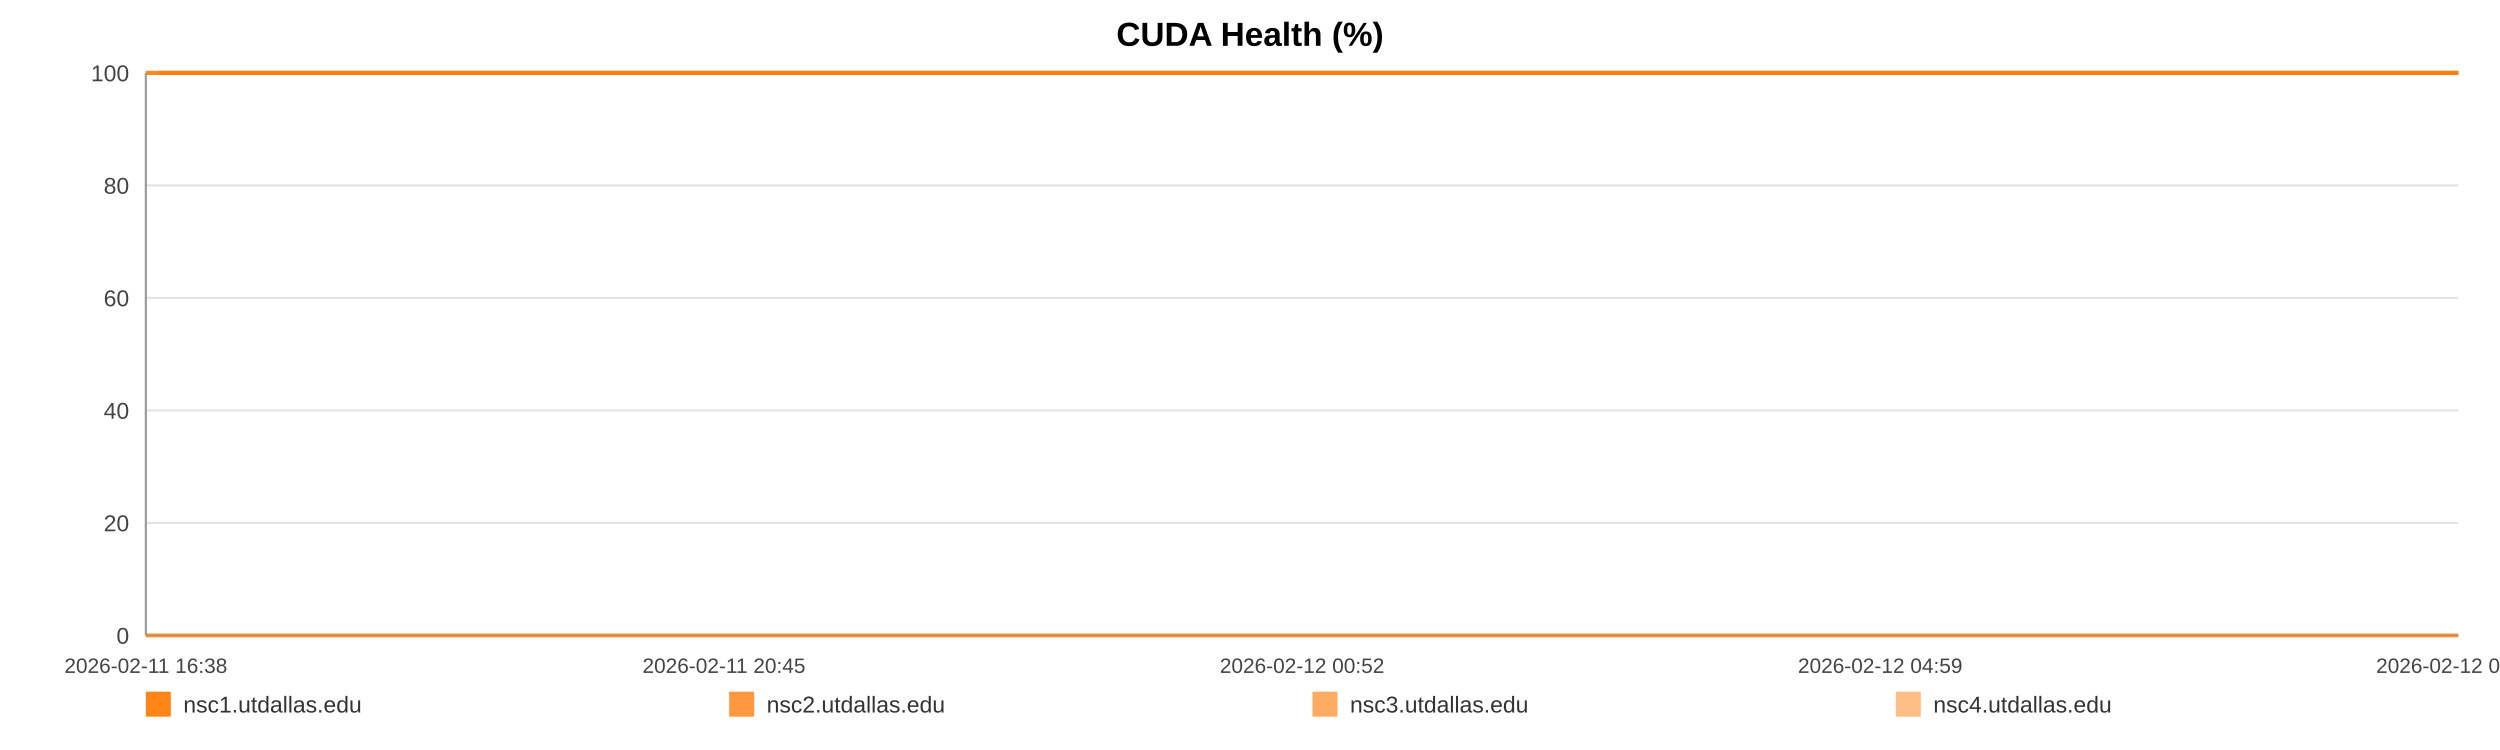
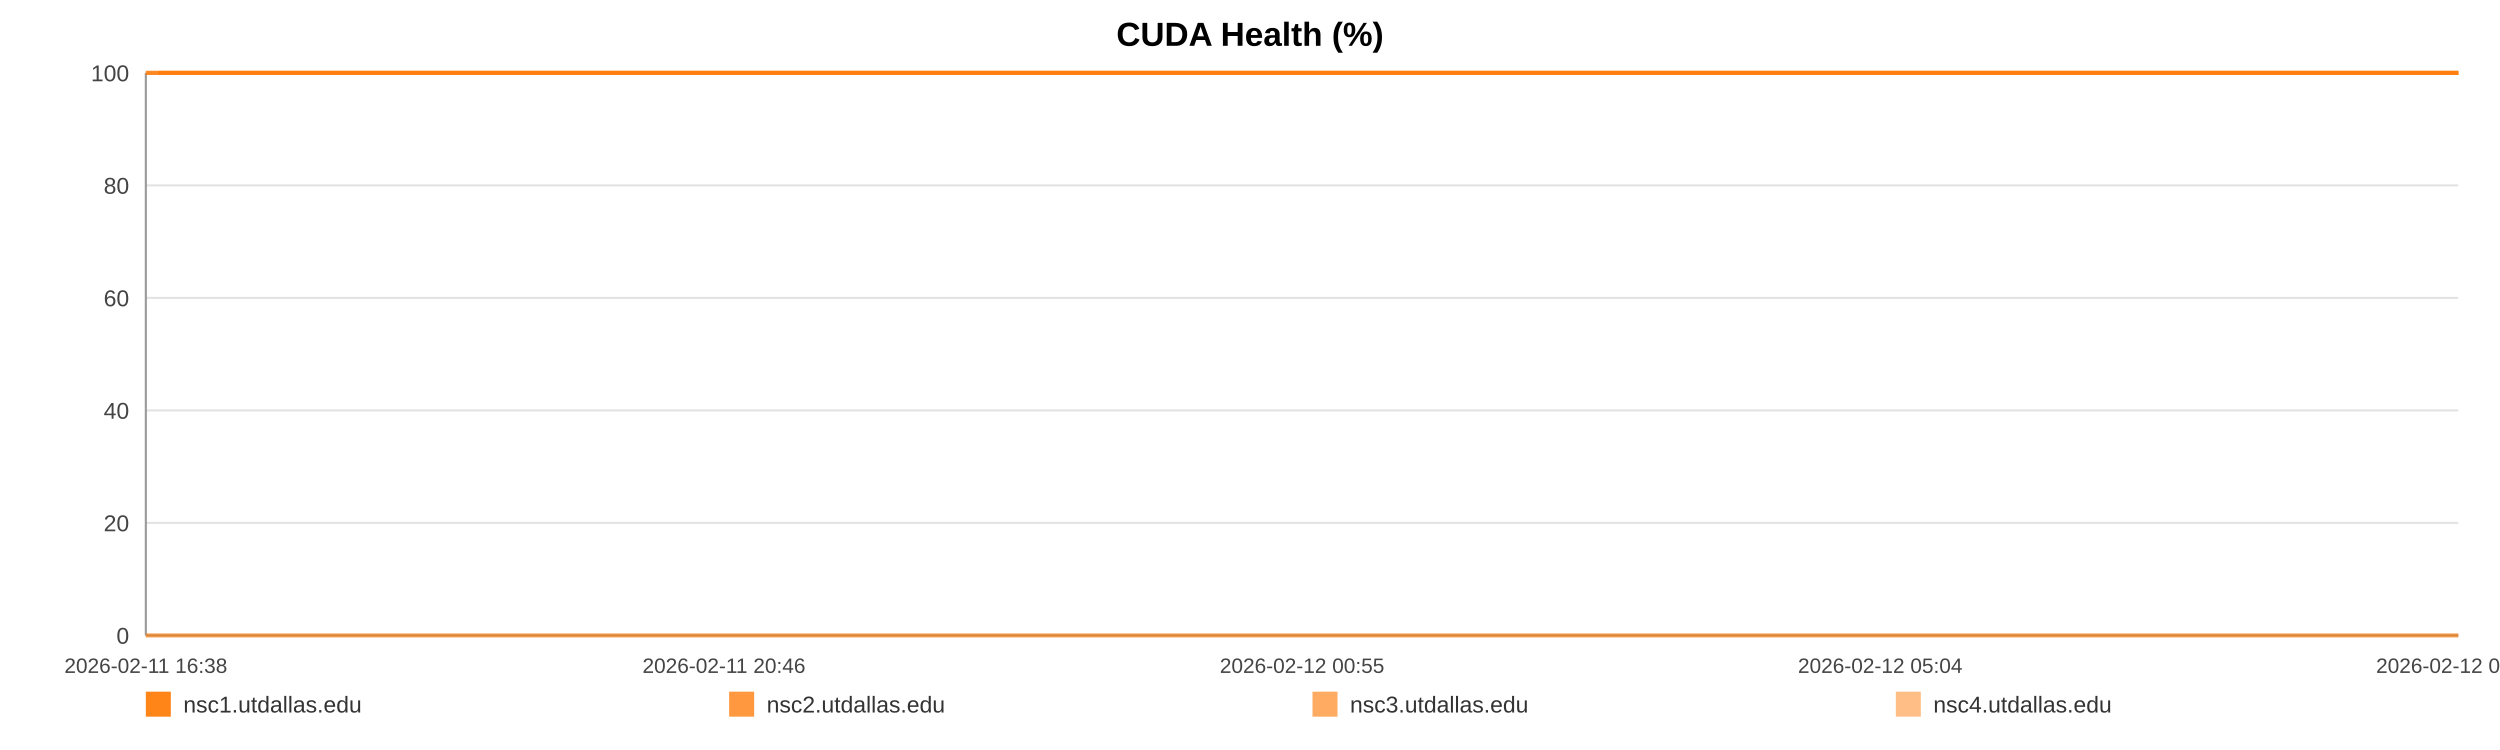
<svg xmlns="http://www.w3.org/2000/svg" width="1200" height="360" viewBox="0 0 1200 360" role="img" aria-label="CUDA Health (%)">
  <rect width="100%" height="100%" fill="#ffffff" />
  <text x="600.0" y="22" text-anchor="middle" font-size="16" font-family="Arial, Helvetica, sans-serif" font-weight="bold">CUDA Health (%)</text>
  <line x1="70" y1="35.00" x2="1180" y2="35.00" stroke="#e3e3e3" stroke-width="1" />
  <text x="62" y="39.00" text-anchor="end" font-size="11" fill="#444" font-family="Arial, Helvetica, sans-serif">100</text>
  <line x1="70" y1="89.00" x2="1180" y2="89.00" stroke="#e3e3e3" stroke-width="1" />
  <text x="62" y="93.00" text-anchor="end" font-size="11" fill="#444" font-family="Arial, Helvetica, sans-serif">80</text>
  <line x1="70" y1="143.00" x2="1180" y2="143.00" stroke="#e3e3e3" stroke-width="1" />
  <text x="62" y="147.00" text-anchor="end" font-size="11" fill="#444" font-family="Arial, Helvetica, sans-serif">60</text>
  <line x1="70" y1="197.00" x2="1180" y2="197.00" stroke="#e3e3e3" stroke-width="1" />
  <text x="62" y="201.00" text-anchor="end" font-size="11" fill="#444" font-family="Arial, Helvetica, sans-serif">40</text>
  <line x1="70" y1="251.00" x2="1180" y2="251.00" stroke="#e3e3e3" stroke-width="1" />
  <text x="62" y="255.00" text-anchor="end" font-size="11" fill="#444" font-family="Arial, Helvetica, sans-serif">20</text>
  <line x1="70" y1="305.00" x2="1180" y2="305.00" stroke="#e3e3e3" stroke-width="1" />
  <text x="62" y="309.00" text-anchor="end" font-size="11" fill="#444" font-family="Arial, Helvetica, sans-serif">0</text>
  <line x1="70" y1="35" x2="70" y2="305" stroke="#999" />
  <line x1="70" y1="305" x2="1180" y2="305" stroke="#999" />
  <text x="70.00" y="323" text-anchor="middle" font-size="10" fill="#444" font-family="Arial, Helvetica, sans-serif">2026-02-11 16:38</text>
-   <text x="347.50" y="323" text-anchor="middle" font-size="10" fill="#444" font-family="Arial, Helvetica, sans-serif">2026-02-11 20:45</text>
-   <text x="625.00" y="323" text-anchor="middle" font-size="10" fill="#444" font-family="Arial, Helvetica, sans-serif">2026-02-12 00:52</text>
-   <text x="902.50" y="323" text-anchor="middle" font-size="10" fill="#444" font-family="Arial, Helvetica, sans-serif">2026-02-12 04:59</text>
-   <text x="1180.00" y="323" text-anchor="middle" font-size="10" fill="#444" font-family="Arial, Helvetica, sans-serif">2026-02-12 09:07</text>
-   <polyline fill="none" stroke="#ff7f0e" stroke-opacity="0.95" stroke-width="2" points="76.04,35.00 82.10,35.00 88.12,35.00 94.18,35.00 100.28,35.00 106.26,35.00 112.32,35.00 118.87,35.00 124.87,35.00 130.88,35.00 136.88,35.00 143.02,35.00 149.02,35.00 155.02,35.00 165.89,35.00 175.26,35.00 181.36,35.00 187.55,35.00 193.57,35.00 199.59,35.00 205.50,35.00 211.60,35.00 217.62,35.00 223.70,35.00 229.78,35.00 235.93,35.00 241.99,35.00 248.05,35.00 254.39,35.00 260.49,35.00 266.51,35.00 272.70,35.00 278.74,35.00 284.78,35.00 291.01,35.00 297.00,35.00 303.04,35.00 309.19,35.00 315.16,35.00 321.20,35.00 327.17,35.00 333.19,35.00 339.25,35.00 345.25,35.00 351.42,35.00 357.52,35.00 363.49,35.00 369.51,35.00 375.61,35.00 381.65,35.00 388.55,35.00 394.59,35.00 400.61,35.00 406.60,35.00 412.60,35.00 418.59,35.00 424.59,35.00 430.65,35.00 436.67,35.00 442.82,35.00 448.85,35.00 454.81,35.00 460.89,35.00 467.01,35.00 473.03,35.00 479.09,35.00 485.06,35.00 491.04,35.00 497.04,35.00 503.03,35.00 509.05,35.00 515.09,35.00 521.08,35.00 527.12,35.00 533.18,35.00 539.14,35.00 545.22,35.00 551.21,35.00 557.21,35.00 563.40,35.00 569.42,35.00 575.45,35.00 581.53,35.00 587.53,35.00 593.59,35.00 599.61,35.00 605.58,35.00 611.56,35.00 617.64,35.00 623.72,35.00 629.74,35.00 635.84,35.00 641.79,35.00 647.85,35.00 653.85,35.00 659.87,35.00 665.86,35.00 671.90,35.00 677.88,35.00 683.96,35.00 690.00,35.00 696.04,35.00 702.08,35.00 708.20,35.00 714.28,35.00 720.30,35.00 726.30,35.00 732.33,35.00 738.33,35.00 744.43,35.00 750.47,35.00 756.49,35.00 762.51,35.00 768.57,35.00 774.63,35.00 780.71,35.00 786.85,35.00 792.85,35.00 798.89,35.00 804.93,35.00 810.95,35.00 816.98,35.00 823.05,35.00 829.60,35.00 835.60,35.00 841.72,35.00 847.74,35.00 853.73,35.00 859.71,35.00 865.64,35.00 871.66,35.00 877.70,35.00 883.73,35.00 889.73,35.00 895.75,35.00 901.78,35.00 907.76,35.00 913.91,35.00 919.92,35.00 925.94,35.00 931.94,35.00 937.98,35.00 943.99,35.00 950.05,35.00 956.11,35.00 962.15,35.00 968.19,35.00 974.21,35.00 980.20,35.00 986.20,35.00 992.22,35.00 998.24,35.00 1004.30,35.00 1010.40,35.00 1016.44,35.00 1022.47,35.00 1028.56,35.00 1034.60,35.00 1040.59,35.00 1046.65,35.00 1052.69,35.00 1058.82,35.00 1064.94,35.00 1070.94,35.00 1077.00,35.00 1082.99,35.00 1088.97,35.00 1095.00,35.00 1101.04,35.00 1107.04,35.00 1113.01,35.00 1119.01,35.00 1125.11,35.00 1131.15,35.00 1137.21,35.00 1143.23,35.00 1149.40,35.00 1155.42,35.00 1161.45,35.00 1167.45,35.00 1173.44,35.00 1180.00,35.00" />
-   <polyline fill="none" stroke="#ff7f0e" stroke-opacity="0.80" stroke-width="2" points="70.00,35.00 76.04,35.00 82.10,35.00 88.12,35.00 94.18,35.00 100.28,35.00 106.26,35.00 112.32,35.00 118.87,35.00 124.87,35.00 130.88,35.00 136.88,35.00 143.02,35.00 149.02,35.00 155.02,35.00 165.89,35.00 175.26,35.00 181.36,35.00 187.55,35.00 193.57,35.00 199.59,35.00 205.50,35.00 211.60,35.00 217.62,35.00 223.70,35.00 229.78,35.00 235.93,35.00 241.99,35.00 248.05,35.00 254.39,35.00 260.49,35.00 266.51,35.00 272.70,35.00 278.74,35.00 284.78,35.00 291.01,35.00 297.00,35.00 303.04,35.00 309.19,35.00 315.16,35.00 321.20,35.00 327.17,35.00 333.19,35.00 339.25,35.00 345.25,35.00 351.42,35.00 357.52,35.00 363.49,35.00 369.51,35.00 375.61,35.00 381.65,35.00 388.55,35.00 394.59,35.00 400.61,35.00 406.60,35.00 412.60,35.00 418.59,35.00 424.59,35.00 430.65,35.00 436.67,35.00 442.82,35.00 448.85,35.00 454.81,35.00 460.89,35.00 467.01,35.00 473.03,35.00 479.09,35.00 485.06,35.00 491.04,35.00 497.04,35.00 503.03,35.00 509.05,35.00 515.09,35.00 521.08,35.00 527.12,35.00 533.18,35.00 539.14,35.00 545.22,35.00 551.21,35.00 557.21,35.00 563.40,35.00 569.42,35.00 575.45,35.00 581.53,35.00 587.53,35.00 593.59,35.00 599.61,35.00 605.58,35.00 611.56,35.00 617.64,35.00 623.72,35.00 629.74,35.00 635.84,35.00 641.79,35.00 647.85,35.00 653.85,35.00 659.87,35.00 665.86,35.00 671.90,35.00 677.88,35.00 683.96,35.00 690.00,35.00 696.04,35.00 702.08,35.00 708.20,35.00 714.28,35.00 720.30,35.00 726.30,35.00 732.33,35.00 738.33,35.00 744.43,35.00 750.47,35.00 756.49,35.00 762.51,35.00 768.57,35.00 774.63,35.00 780.71,35.00 786.85,35.00 792.85,35.00 798.89,35.00 804.93,35.00 810.95,35.00 816.98,35.00 823.05,35.00 829.60,35.00 835.60,35.00 841.72,35.00 847.74,35.00 853.73,35.00 859.71,35.00 865.64,35.00 871.66,35.00 877.70,35.00 883.73,35.00 889.73,35.00 895.75,35.00 901.78,35.00 907.76,35.00 913.91,35.00 919.92,35.00 925.94,35.00 931.94,35.00 937.98,35.00 943.99,35.00 950.05,35.00 956.11,35.00 962.15,35.00 968.19,35.00 974.21,35.00 980.20,35.00 986.20,35.00 992.22,35.00 998.24,35.00 1004.30,35.00 1010.40,35.00 1016.44,35.00 1022.47,35.00 1028.56,35.00 1034.60,35.00 1040.59,35.00 1046.65,35.00 1052.69,35.00 1058.82,35.00 1064.94,35.00 1070.94,35.00 1077.00,35.00 1082.99,35.00 1088.97,35.00 1095.00,35.00 1101.04,35.00 1107.04,35.00 1113.01,35.00 1119.01,35.00 1125.11,35.00 1131.15,35.00 1137.21,35.00 1143.23,35.00 1149.40,35.00 1155.42,35.00 1161.45,35.00 1167.45,35.00 1173.44,35.00 1180.00,35.00" />
-   <polyline fill="none" stroke="#ff7f0e" stroke-opacity="0.65" stroke-width="2" points="70.00,305.00 76.04,305.00 82.10,305.00 88.12,305.00 94.18,305.00 100.28,305.00 106.26,305.00 112.32,305.00 118.87,305.00 124.87,305.00 130.88,305.00 136.88,305.00 143.02,305.00 149.02,305.00 155.02,305.00 165.89,305.00 175.26,305.00 181.36,305.00 187.55,305.00 193.57,305.00 199.59,305.00 205.50,305.00 211.60,305.00 217.62,305.00 223.70,305.00 229.78,305.00 235.93,305.00 241.99,305.00 248.05,305.00 254.39,305.00 260.49,305.00 266.51,305.00 272.70,305.00 278.74,305.00 284.78,305.00 291.01,305.00 297.00,305.00 303.04,305.00 309.19,305.00 315.16,305.00 321.20,305.00 327.17,305.00 333.19,305.00 339.25,305.00 345.25,305.00 351.42,305.00 357.52,305.00 363.49,305.00 369.51,305.00 375.61,305.00 381.65,305.00 388.55,305.00 394.59,305.00 400.61,305.00 406.60,305.00 412.60,305.00 418.59,305.00 424.59,305.00 430.65,305.00 436.67,305.00 442.82,305.00 448.85,305.00 454.81,305.00 460.89,305.00 467.01,305.00 473.03,305.00 479.09,305.00 485.06,305.00 491.04,305.00 497.04,305.00 503.03,305.00 509.05,305.00 515.09,305.00 521.08,305.00 527.12,305.00 533.18,305.00 539.14,305.00 545.22,305.00 551.21,305.00 557.21,305.00 563.40,305.00 569.42,305.00 575.45,305.00 581.53,305.00 587.53,305.00 593.59,305.00 599.61,305.00 605.58,305.00 611.56,305.00 617.64,305.00 623.72,305.00 629.74,305.00 635.84,305.00 641.79,305.00 647.85,305.00 653.85,305.00 659.87,305.00 665.86,305.00 671.90,305.00 677.88,305.00 683.96,305.00 690.00,305.00 696.04,305.00 702.08,305.00 708.20,305.00 714.28,305.00 720.30,305.00 726.30,305.00 732.33,305.00 738.33,305.00 744.43,305.00 750.47,305.00 756.49,305.00 762.51,305.00 768.57,305.00 774.63,305.00 780.71,305.00 786.85,305.00 792.85,305.00 798.89,305.00 804.93,305.00 810.95,305.00 816.98,305.00 823.05,305.00 829.60,305.00 835.60,305.00 841.72,305.00 847.74,305.00 853.73,305.00 859.71,305.00 865.64,305.00 871.66,305.00 877.70,305.00 883.73,305.00 889.73,305.00 895.75,305.00 901.78,305.00 907.76,305.00 913.91,305.00 919.92,305.00 925.94,305.00 931.94,305.00 937.98,305.00 943.99,305.00 950.05,305.00 956.11,305.00 962.15,305.00 968.19,305.00 974.21,305.00 980.20,305.00 986.20,305.00 992.22,305.00 998.24,305.00 1004.30,305.00 1010.40,305.00 1016.44,305.00 1022.47,305.00 1028.56,305.00 1034.60,305.00 1040.59,305.00 1046.65,305.00 1052.69,305.00 1058.82,305.00 1064.94,305.00 1070.94,305.00 1077.00,305.00 1082.99,305.00 1088.97,305.00 1095.00,305.00 1101.04,305.00 1107.04,305.00 1113.01,305.00 1119.01,305.00 1125.11,305.00 1131.15,305.00 1137.21,305.00 1143.23,305.00 1149.40,305.00 1155.42,305.00 1161.45,305.00 1167.45,305.00 1173.44,305.00 1180.00,305.00" />
-   <polyline fill="none" stroke="#ff7f0e" stroke-opacity="0.50" stroke-width="2" points="70.00,35.00 76.04,35.00 82.10,35.00 88.12,35.00 94.18,35.00 100.28,35.00 106.26,35.00 112.32,35.00 118.87,35.00 124.87,35.00 130.88,35.00 136.88,35.00 143.02,35.00 149.02,35.00 155.02,35.00 165.89,35.00 175.26,35.00 181.36,35.00 187.55,35.00 193.57,35.00 199.59,35.00 205.50,35.00 211.60,35.00 217.62,35.00 223.70,35.00 229.78,35.00 235.93,35.00 241.99,35.00 248.05,35.00 254.39,35.00 260.49,35.00 266.51,35.00 272.70,35.00 278.74,35.00 284.78,35.00 291.01,35.00 297.00,35.00 303.04,35.00 309.19,35.00 315.16,35.00 321.20,35.00 327.17,35.00 333.19,35.00 339.25,35.00 345.25,35.00 351.42,35.00 357.52,35.00 363.49,35.00 369.51,35.00 375.61,35.00 381.65,35.00 388.55,35.00 394.59,35.00 400.61,35.00 406.60,35.00 412.60,35.00 418.59,35.00 424.59,35.00 430.65,35.00 436.67,35.00 442.82,35.00 448.85,35.00 454.81,35.00 460.89,35.00 467.01,35.00 473.03,35.00 479.09,35.00 485.06,35.00 491.04,35.00 497.04,35.00 503.03,35.00 509.05,35.00 515.09,35.00 521.08,35.00 527.12,35.00 533.18,35.00 539.14,35.00 545.22,35.00 551.21,35.00 557.21,35.00 563.40,35.00 569.42,35.00 575.45,35.00 581.53,35.00 587.53,35.00 593.59,35.00 599.61,35.00 605.58,35.00 611.56,35.00 617.64,35.00 623.72,35.00 629.74,35.00 635.84,35.00 641.79,35.00 647.85,35.00 653.85,35.00 659.87,35.00 665.86,35.00 671.90,35.00 677.88,35.00 683.96,35.00 690.00,35.00 696.04,35.00 702.08,35.00 708.20,35.00 714.28,35.00 720.30,35.00 726.30,35.00 732.33,35.00 738.33,35.00 744.43,35.00 750.47,35.00 756.49,35.00 762.51,35.00 768.57,35.00 774.63,35.00 780.71,35.00 786.85,35.00 792.85,35.00 798.89,35.00 804.93,35.00 810.95,35.00 816.98,35.00 823.05,35.00 829.60,35.00 835.60,35.00 841.72,35.00 847.74,35.00 853.73,35.00 859.71,35.00 865.64,35.00 871.66,35.00 877.70,35.00 883.73,35.00 889.73,35.00 895.75,35.00 901.78,35.00 907.76,35.00 913.91,35.00 919.92,35.00 925.94,35.00 931.94,35.00 937.98,35.00 943.99,35.00 950.05,35.00 956.11,35.00 962.15,35.00 968.19,35.00 974.21,35.00 980.20,35.00 986.20,35.00 992.22,35.00 998.24,35.00 1004.30,35.00 1010.40,35.00 1016.44,35.00 1022.47,35.00 1028.56,35.00 1034.60,35.00 1040.59,35.00 1046.65,35.00 1052.69,35.00 1058.82,35.00 1064.94,35.00 1070.94,35.00 1077.00,35.00 1082.99,35.00 1088.97,35.00 1095.00,35.00 1101.04,35.00 1107.04,35.00 1113.01,35.00 1119.01,35.00 1125.11,35.00 1131.15,35.00 1137.21,35.00 1143.23,35.00 1149.40,35.00 1155.42,35.00 1161.45,35.00 1167.45,35.00 1173.44,35.00 1180.00,35.00" />
+   <text x="347.50" y="323" text-anchor="middle" font-size="10" fill="#444" font-family="Arial, Helvetica, sans-serif">2026-02-11 20:46</text>
+   <text x="625.00" y="323" text-anchor="middle" font-size="10" fill="#444" font-family="Arial, Helvetica, sans-serif">2026-02-12 00:55</text>
+   <text x="902.50" y="323" text-anchor="middle" font-size="10" fill="#444" font-family="Arial, Helvetica, sans-serif">2026-02-12 05:04</text>
+   <text x="1180.00" y="323" text-anchor="middle" font-size="10" fill="#444" font-family="Arial, Helvetica, sans-serif">2026-02-12 09:12</text>
+   <polyline fill="none" stroke="#ff7f0e" stroke-opacity="0.95" stroke-width="2" points="76.01,35.00 82.03,35.00 88.02,35.00 94.05,35.00 100.11,35.00 106.06,35.00 112.09,35.00 118.60,35.00 124.57,35.00 130.54,35.00 136.51,35.00 142.61,35.00 148.58,35.00 154.55,35.00 165.36,35.00 174.68,35.00 180.74,35.00 186.90,35.00 192.89,35.00 198.88,35.00 204.75,35.00 210.82,35.00 216.81,35.00 222.85,35.00 228.90,35.00 235.01,35.00 241.04,35.00 247.07,35.00 253.37,35.00 259.44,35.00 265.43,35.00 271.58,35.00 277.59,35.00 283.60,35.00 289.79,35.00 295.74,35.00 301.75,35.00 307.87,35.00 313.80,35.00 319.81,35.00 325.74,35.00 331.73,35.00 337.76,35.00 343.73,35.00 349.87,35.00 355.93,35.00 361.86,35.00 367.85,35.00 373.92,35.00 379.92,35.00 386.79,35.00 392.79,35.00 398.78,35.00 404.74,35.00 410.71,35.00 416.66,35.00 422.63,35.00 428.65,35.00 434.64,35.00 440.76,35.00 446.75,35.00 452.68,35.00 458.73,35.00 464.81,35.00 470.80,35.00 476.83,35.00 482.76,35.00 488.71,35.00 494.68,35.00 500.63,35.00 506.62,35.00 512.63,35.00 518.58,35.00 524.59,35.00 530.62,35.00 536.55,35.00 542.59,35.00 548.55,35.00 554.52,35.00 560.67,35.00 566.66,35.00 572.65,35.00 578.70,35.00 584.67,35.00 590.69,35.00 596.68,35.00 602.62,35.00 608.57,35.00 614.61,35.00 620.66,35.00 626.65,35.00 632.71,35.00 638.62,35.00 644.65,35.00 650.62,35.00 656.61,35.00 662.56,35.00 668.57,35.00 674.52,35.00 680.57,35.00 686.57,35.00 692.58,35.00 698.59,35.00 704.67,35.00 710.72,35.00 716.70,35.00 722.68,35.00 728.66,35.00 734.63,35.00 740.70,35.00 746.71,35.00 752.69,35.00 758.68,35.00 764.71,35.00 770.74,35.00 776.78,35.00 782.88,35.00 788.85,35.00 794.86,35.00 800.87,35.00 806.86,35.00 812.85,35.00 818.89,35.00 825.40,35.00 831.37,35.00 837.45,35.00 843.44,35.00 849.39,35.00 855.35,35.00 861.24,35.00 867.23,35.00 873.24,35.00 879.23,35.00 885.20,35.00 891.19,35.00 897.18,35.00 903.13,35.00 909.25,35.00 915.22,35.00 921.21,35.00 927.18,35.00 933.18,35.00 939.15,35.00 945.18,35.00 951.21,35.00 957.22,35.00 963.22,35.00 969.21,35.00 975.16,35.00 981.13,35.00 987.12,35.00 993.11,35.00 999.14,35.00 1005.20,35.00 1011.21,35.00 1017.20,35.00 1023.26,35.00 1029.27,35.00 1035.22,35.00 1041.25,35.00 1047.26,35.00 1053.36,35.00 1059.44,35.00 1065.41,35.00 1071.43,35.00 1077.39,35.00 1083.34,35.00 1089.33,35.00 1095.34,35.00 1101.31,35.00 1107.24,35.00 1113.21,35.00 1119.27,35.00 1125.28,35.00 1131.31,35.00 1137.30,35.00 1143.43,35.00 1149.42,35.00 1155.41,35.00 1161.38,35.00 1167.33,35.00 1173.86,35.00 1180.00,35.00" />
+   <polyline fill="none" stroke="#ff7f0e" stroke-opacity="0.80" stroke-width="2" points="70.00,35.00 76.01,35.00 82.03,35.00 88.02,35.00 94.05,35.00 100.11,35.00 106.06,35.00 112.09,35.00 118.60,35.00 124.57,35.00 130.54,35.00 136.51,35.00 142.61,35.00 148.58,35.00 154.55,35.00 165.36,35.00 174.68,35.00 180.74,35.00 186.90,35.00 192.89,35.00 198.88,35.00 204.75,35.00 210.82,35.00 216.81,35.00 222.85,35.00 228.90,35.00 235.01,35.00 241.04,35.00 247.07,35.00 253.37,35.00 259.44,35.00 265.43,35.00 271.58,35.00 277.59,35.00 283.60,35.00 289.79,35.00 295.74,35.00 301.75,35.00 307.87,35.00 313.80,35.00 319.81,35.00 325.74,35.00 331.73,35.00 337.76,35.00 343.73,35.00 349.87,35.00 355.93,35.00 361.86,35.00 367.85,35.00 373.92,35.00 379.92,35.00 386.79,35.00 392.79,35.00 398.78,35.00 404.74,35.00 410.71,35.00 416.66,35.00 422.63,35.00 428.65,35.00 434.64,35.00 440.76,35.00 446.75,35.00 452.68,35.00 458.73,35.00 464.81,35.00 470.80,35.00 476.83,35.00 482.76,35.00 488.71,35.00 494.68,35.00 500.63,35.00 506.62,35.00 512.63,35.00 518.58,35.00 524.59,35.00 530.62,35.00 536.55,35.00 542.59,35.00 548.55,35.00 554.52,35.00 560.67,35.00 566.66,35.00 572.65,35.00 578.70,35.00 584.67,35.00 590.69,35.00 596.68,35.00 602.62,35.00 608.57,35.00 614.61,35.00 620.66,35.00 626.65,35.00 632.71,35.00 638.62,35.00 644.65,35.00 650.62,35.00 656.61,35.00 662.56,35.00 668.57,35.00 674.52,35.00 680.57,35.00 686.57,35.00 692.58,35.00 698.59,35.00 704.67,35.00 710.72,35.00 716.70,35.00 722.68,35.00 728.66,35.00 734.63,35.00 740.70,35.00 746.71,35.00 752.69,35.00 758.68,35.00 764.71,35.00 770.74,35.00 776.78,35.00 782.88,35.00 788.85,35.00 794.86,35.00 800.87,35.00 806.86,35.00 812.85,35.00 818.89,35.00 825.40,35.00 831.37,35.00 837.45,35.00 843.44,35.00 849.39,35.00 855.35,35.00 861.24,35.00 867.23,35.00 873.24,35.00 879.23,35.00 885.20,35.00 891.19,35.00 897.18,35.00 903.13,35.00 909.25,35.00 915.22,35.00 921.21,35.00 927.18,35.00 933.18,35.00 939.15,35.00 945.18,35.00 951.21,35.00 957.22,35.00 963.22,35.00 969.21,35.00 975.16,35.00 981.13,35.00 987.12,35.00 993.11,35.00 999.14,35.00 1005.20,35.00 1011.21,35.00 1017.20,35.00 1023.26,35.00 1029.27,35.00 1035.22,35.00 1041.25,35.00 1047.26,35.00 1053.36,35.00 1059.44,35.00 1065.41,35.00 1071.43,35.00 1077.39,35.00 1083.34,35.00 1089.33,35.00 1095.34,35.00 1101.31,35.00 1107.24,35.00 1113.21,35.00 1119.27,35.00 1125.28,35.00 1131.31,35.00 1137.30,35.00 1143.43,35.00 1149.42,35.00 1155.41,35.00 1161.38,35.00 1167.33,35.00 1173.86,35.00 1180.00,35.00" />
+   <polyline fill="none" stroke="#ff7f0e" stroke-opacity="0.65" stroke-width="2" points="70.00,305.00 76.01,305.00 82.03,305.00 88.02,305.00 94.05,305.00 100.11,305.00 106.06,305.00 112.09,305.00 118.60,305.00 124.57,305.00 130.54,305.00 136.51,305.00 142.61,305.00 148.58,305.00 154.55,305.00 165.36,305.00 174.68,305.00 180.74,305.00 186.90,305.00 192.89,305.00 198.88,305.00 204.75,305.00 210.82,305.00 216.81,305.00 222.85,305.00 228.90,305.00 235.01,305.00 241.04,305.00 247.07,305.00 253.37,305.00 259.44,305.00 265.43,305.00 271.58,305.00 277.59,305.00 283.60,305.00 289.79,305.00 295.74,305.00 301.75,305.00 307.87,305.00 313.80,305.00 319.81,305.00 325.74,305.00 331.73,305.00 337.76,305.00 343.73,305.00 349.87,305.00 355.93,305.00 361.86,305.00 367.85,305.00 373.92,305.00 379.92,305.00 386.79,305.00 392.79,305.00 398.78,305.00 404.74,305.00 410.71,305.00 416.66,305.00 422.63,305.00 428.65,305.00 434.64,305.00 440.76,305.00 446.75,305.00 452.68,305.00 458.73,305.00 464.81,305.00 470.80,305.00 476.83,305.00 482.76,305.00 488.71,305.00 494.68,305.00 500.63,305.00 506.62,305.00 512.63,305.00 518.58,305.00 524.59,305.00 530.62,305.00 536.55,305.00 542.59,305.00 548.55,305.00 554.52,305.00 560.67,305.00 566.66,305.00 572.65,305.00 578.70,305.00 584.67,305.00 590.69,305.00 596.68,305.00 602.62,305.00 608.57,305.00 614.61,305.00 620.66,305.00 626.65,305.00 632.71,305.00 638.62,305.00 644.65,305.00 650.62,305.00 656.61,305.00 662.56,305.00 668.57,305.00 674.52,305.00 680.57,305.00 686.57,305.00 692.58,305.00 698.59,305.00 704.67,305.00 710.72,305.00 716.70,305.00 722.68,305.00 728.66,305.00 734.63,305.00 740.70,305.00 746.71,305.00 752.69,305.00 758.68,305.00 764.71,305.00 770.74,305.00 776.78,305.00 782.88,305.00 788.85,305.00 794.86,305.00 800.87,305.00 806.86,305.00 812.85,305.00 818.89,305.00 825.40,305.00 831.37,305.00 837.45,305.00 843.44,305.00 849.39,305.00 855.35,305.00 861.24,305.00 867.23,305.00 873.24,305.00 879.23,305.00 885.20,305.00 891.19,305.00 897.18,305.00 903.13,305.00 909.25,305.00 915.22,305.00 921.21,305.00 927.18,305.00 933.18,305.00 939.15,305.00 945.18,305.00 951.21,305.00 957.22,305.00 963.22,305.00 969.21,305.00 975.16,305.00 981.13,305.00 987.12,305.00 993.11,305.00 999.14,305.00 1005.20,305.00 1011.21,305.00 1017.20,305.00 1023.26,305.00 1029.27,305.00 1035.22,305.00 1041.25,305.00 1047.26,305.00 1053.36,305.00 1059.44,305.00 1065.41,305.00 1071.43,305.00 1077.39,305.00 1083.34,305.00 1089.33,305.00 1095.34,305.00 1101.31,305.00 1107.24,305.00 1113.21,305.00 1119.27,305.00 1125.28,305.00 1131.31,305.00 1137.30,305.00 1143.43,305.00 1149.42,305.00 1155.41,305.00 1161.38,305.00 1167.33,305.00 1173.86,305.00 1180.00,305.00" />
+   <polyline fill="none" stroke="#ff7f0e" stroke-opacity="0.50" stroke-width="2" points="70.00,35.00 76.01,35.00 82.03,35.00 88.02,35.00 94.05,35.00 100.11,35.00 106.06,35.00 112.09,35.00 118.60,35.00 124.57,35.00 130.54,35.00 136.51,35.00 142.61,35.00 148.58,35.00 154.55,35.00 165.36,35.00 174.68,35.00 180.74,35.00 186.90,35.00 192.89,35.00 198.88,35.00 204.75,35.00 210.82,35.00 216.81,35.00 222.85,35.00 228.90,35.00 235.01,35.00 241.04,35.00 247.07,35.00 253.37,35.00 259.44,35.00 265.43,35.00 271.58,35.00 277.59,35.00 283.60,35.00 289.79,35.00 295.74,35.00 301.75,35.00 307.87,35.00 313.80,35.00 319.81,35.00 325.74,35.00 331.73,35.00 337.76,35.00 343.73,35.00 349.87,35.00 355.93,35.00 361.86,35.00 367.85,35.00 373.92,35.00 379.92,35.00 386.79,35.00 392.79,35.00 398.78,35.00 404.74,35.00 410.71,35.00 416.66,35.00 422.63,35.00 428.65,35.00 434.64,35.00 440.76,35.00 446.75,35.00 452.68,35.00 458.73,35.00 464.81,35.00 470.80,35.00 476.83,35.00 482.76,35.00 488.71,35.00 494.68,35.00 500.63,35.00 506.62,35.00 512.63,35.00 518.58,35.00 524.59,35.00 530.62,35.00 536.55,35.00 542.59,35.00 548.55,35.00 554.52,35.00 560.67,35.00 566.66,35.00 572.65,35.00 578.70,35.00 584.67,35.00 590.69,35.00 596.68,35.00 602.62,35.00 608.57,35.00 614.61,35.00 620.66,35.00 626.65,35.00 632.71,35.00 638.62,35.00 644.65,35.00 650.62,35.00 656.61,35.00 662.56,35.00 668.57,35.00 674.52,35.00 680.57,35.00 686.57,35.00 692.58,35.00 698.59,35.00 704.67,35.00 710.72,35.00 716.70,35.00 722.68,35.00 728.66,35.00 734.63,35.00 740.70,35.00 746.71,35.00 752.69,35.00 758.68,35.00 764.71,35.00 770.74,35.00 776.78,35.00 782.88,35.00 788.85,35.00 794.86,35.00 800.87,35.00 806.86,35.00 812.85,35.00 818.89,35.00 825.40,35.00 831.37,35.00 837.45,35.00 843.44,35.00 849.39,35.00 855.35,35.00 861.24,35.00 867.23,35.00 873.24,35.00 879.23,35.00 885.20,35.00 891.19,35.00 897.18,35.00 903.13,35.00 909.25,35.00 915.22,35.00 921.21,35.00 927.18,35.00 933.18,35.00 939.15,35.00 945.18,35.00 951.21,35.00 957.22,35.00 963.22,35.00 969.21,35.00 975.16,35.00 981.13,35.00 987.12,35.00 993.11,35.00 999.14,35.00 1005.20,35.00 1011.21,35.00 1017.20,35.00 1023.26,35.00 1029.27,35.00 1035.22,35.00 1041.25,35.00 1047.26,35.00 1053.36,35.00 1059.44,35.00 1065.41,35.00 1071.43,35.00 1077.39,35.00 1083.34,35.00 1089.33,35.00 1095.34,35.00 1101.31,35.00 1107.24,35.00 1113.21,35.00 1119.27,35.00 1125.28,35.00 1131.31,35.00 1137.30,35.00 1143.43,35.00 1149.42,35.00 1155.41,35.00 1161.38,35.00 1167.33,35.00 1173.86,35.00 1180.00,35.00" />
  <rect x="70" y="332" width="12" height="12" fill="#ff7f0e" fill-opacity="0.95" />
  <text x="88" y="342" font-size="11" fill="#333" font-family="Arial, Helvetica, sans-serif">nsc1.utdallas.edu</text>
  <rect x="350" y="332" width="12" height="12" fill="#ff7f0e" fill-opacity="0.80" />
  <text x="368" y="342" font-size="11" fill="#333" font-family="Arial, Helvetica, sans-serif">nsc2.utdallas.edu</text>
  <rect x="630" y="332" width="12" height="12" fill="#ff7f0e" fill-opacity="0.65" />
  <text x="648" y="342" font-size="11" fill="#333" font-family="Arial, Helvetica, sans-serif">nsc3.utdallas.edu</text>
  <rect x="910" y="332" width="12" height="12" fill="#ff7f0e" fill-opacity="0.50" />
  <text x="928" y="342" font-size="11" fill="#333" font-family="Arial, Helvetica, sans-serif">nsc4.utdallas.edu</text>
</svg>
